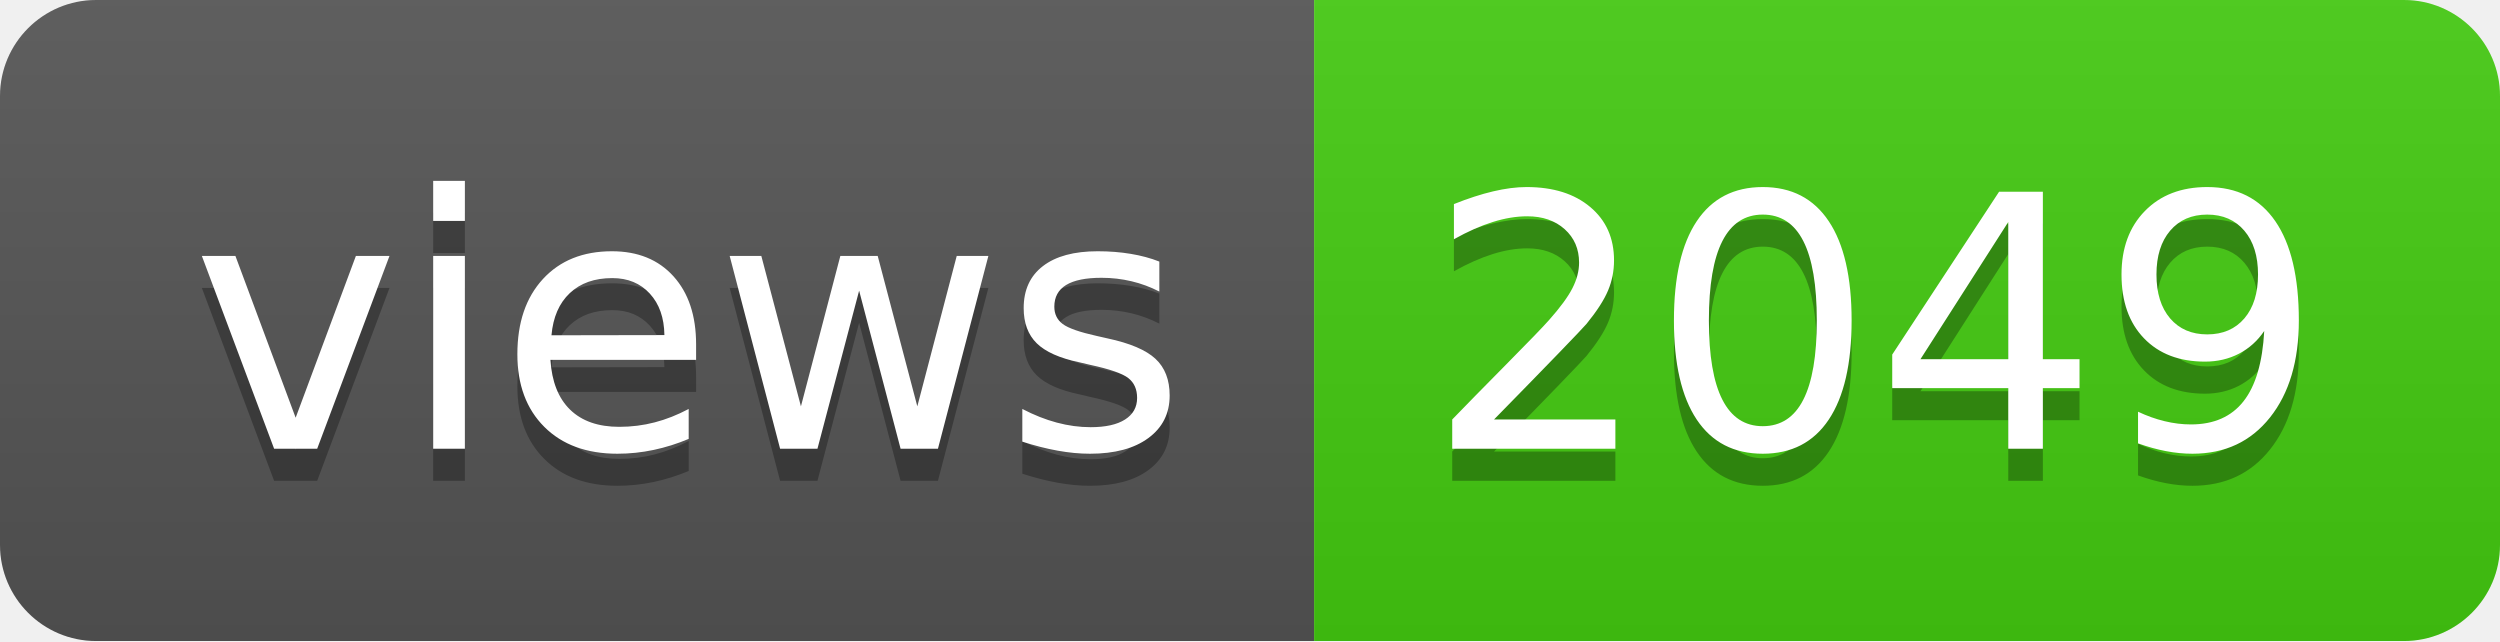
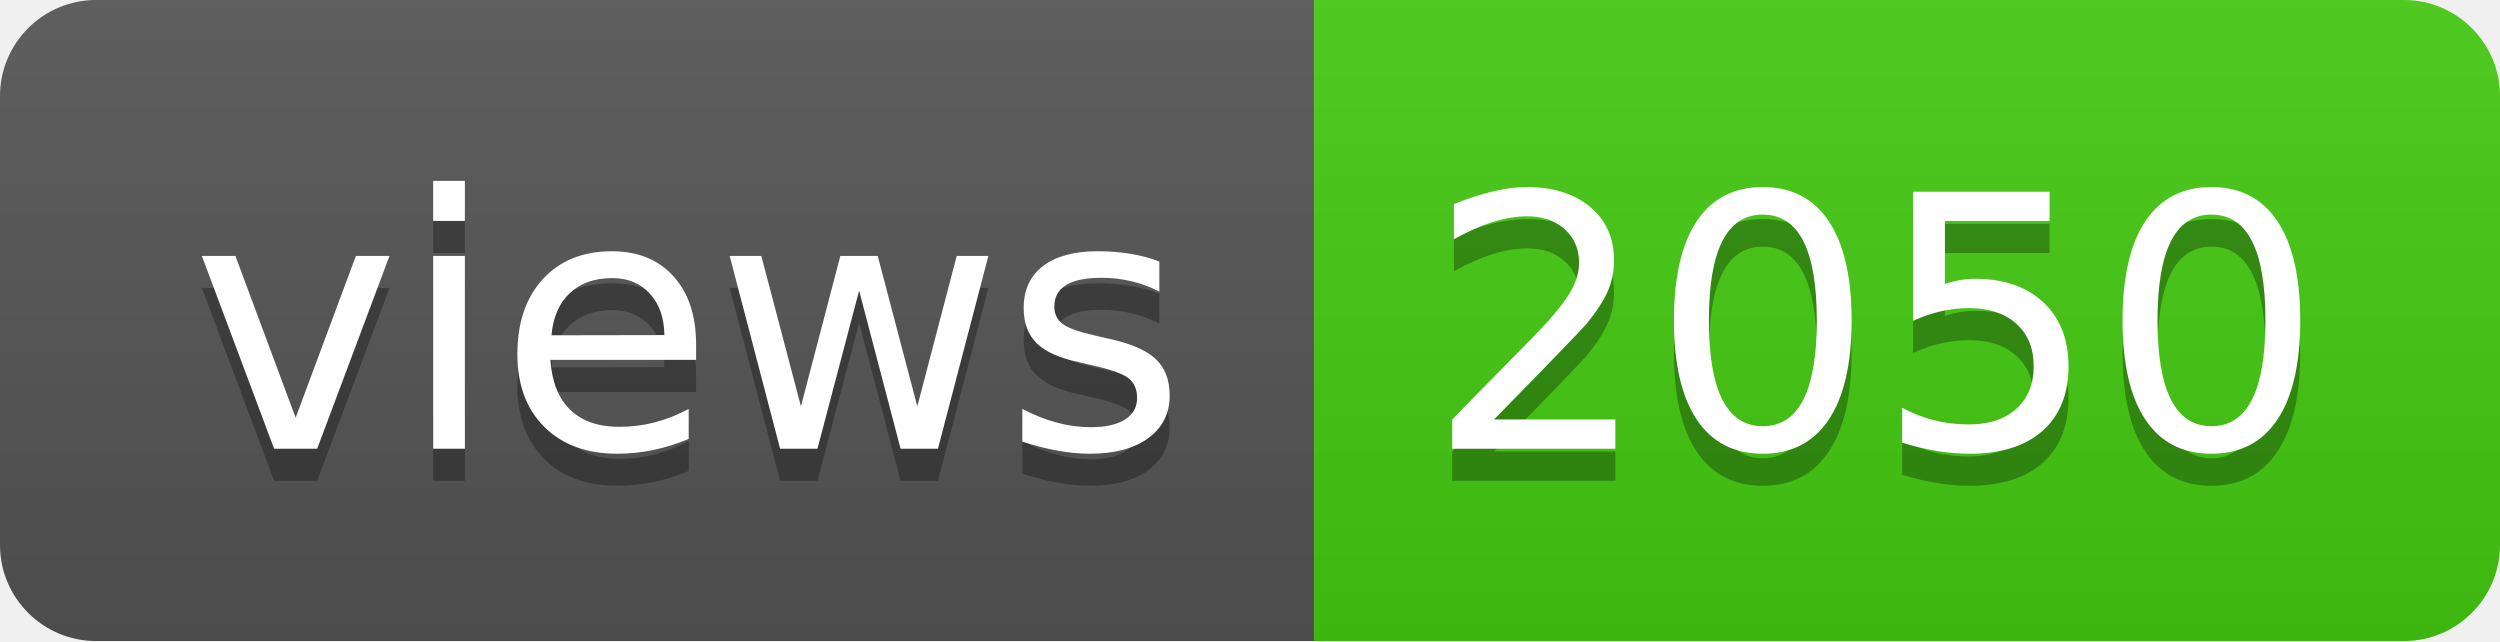
- <svg xmlns="http://www.w3.org/2000/svg" width="78" height="20" role="img" aria-label="views: 2049">
+ <svg xmlns="http://www.w3.org/2000/svg" width="78" height="20" role="img" aria-label="views: 2050">
  <linearGradient id="s" x2="0" y2="100%">
    <stop offset="0" stop-color="#bbb" stop-opacity=".1" />
    <stop offset="1" stop-opacity=".1" />
  </linearGradient>
  <clipPath id="r">
    <rect width="78" height="20" rx="3" fill="#fff" />
  </clipPath>
  <g clip-path="url(#r)">
    <rect width="41" height="20" fill="#555" />
    <rect x="41" width="37" height="20" fill="#4c1" />
    <rect width="78" height="20" fill="url(#s)" />
  </g>
  <g fill="#fff" text-anchor="middle" font-family="Verdana,Geneva,DejaVu Sans,sans-serif" text-rendering="geometricPrecision" font-size="110">
    <text aria-hidden="true" x="215" y="150" fill="#010101" fill-opacity=".3" transform="scale(.1)" textLength="310">views</text>
    <text x="215" y="140" transform="scale(.1)" fill="#fff" textLength="310">views</text>
-     <text aria-hidden="true" x="585" y="150" fill="#010101" fill-opacity=".3" transform="scale(.1)" textLength="270">2049</text>
-     <text x="585" y="140" transform="scale(.1)" fill="#fff" textLength="270">2049</text>
+     <text aria-hidden="true" x="585" y="150" fill="#010101" fill-opacity=".3" transform="scale(.1)" textLength="270">2050</text>
+     <text x="585" y="140" transform="scale(.1)" fill="#fff" textLength="270">2050</text>
  </g>
</svg>
